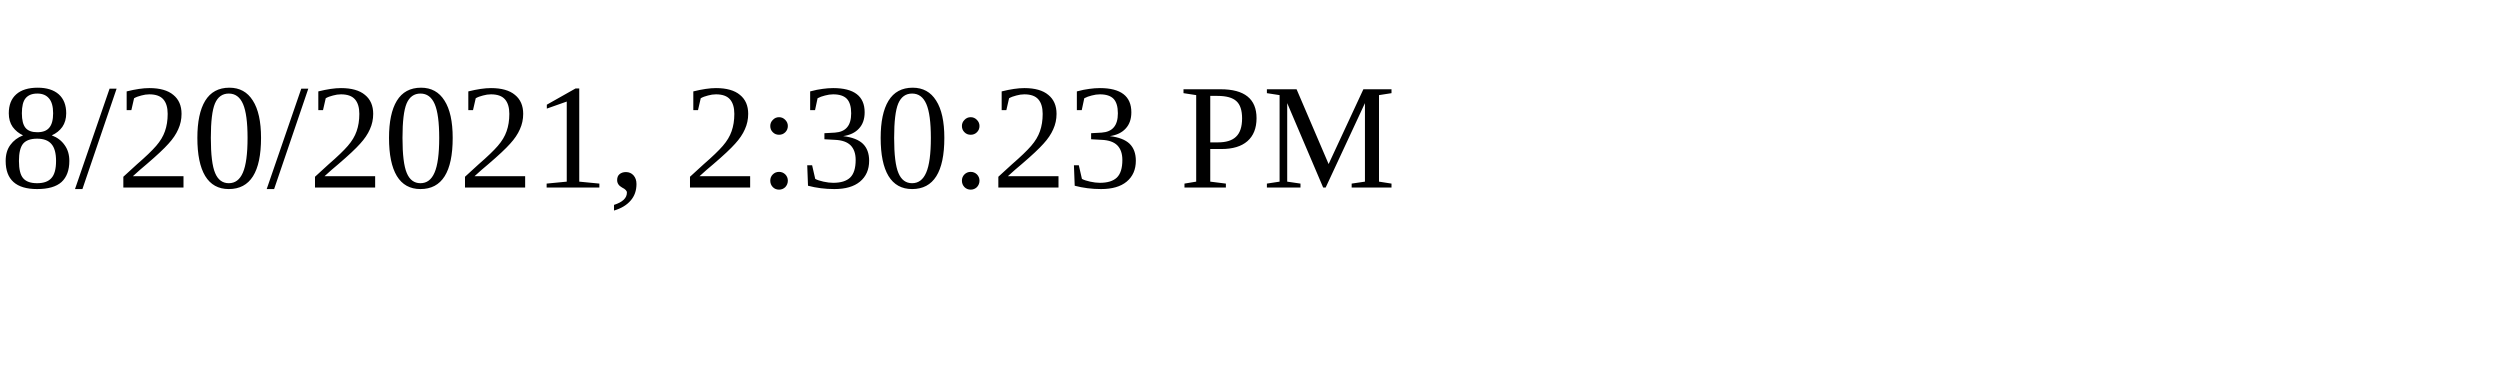
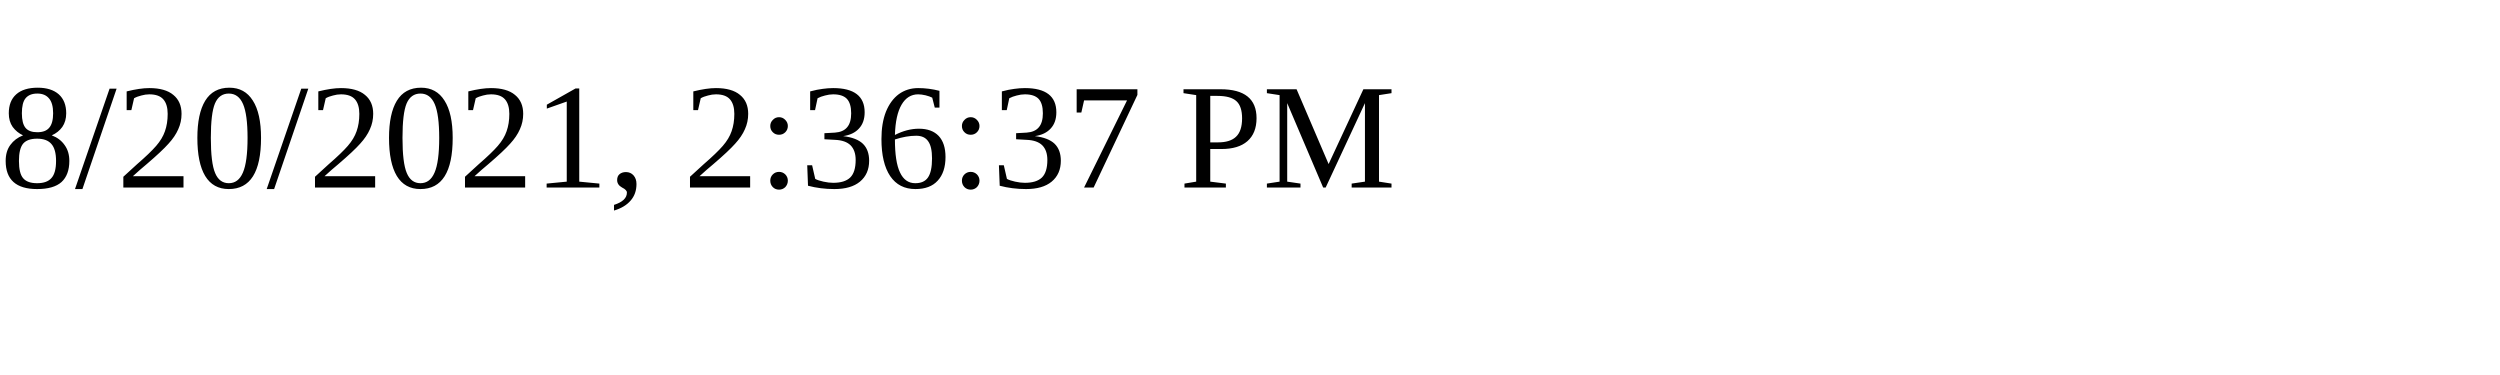
<svg xmlns="http://www.w3.org/2000/svg" height="30" width="200">
-   <text x="0" y="15">8/20/2021, 2:30:23 PM</text>
+   <text x="0" y="15">8/20/2021, 2:36:37 PM</text>
</svg>
